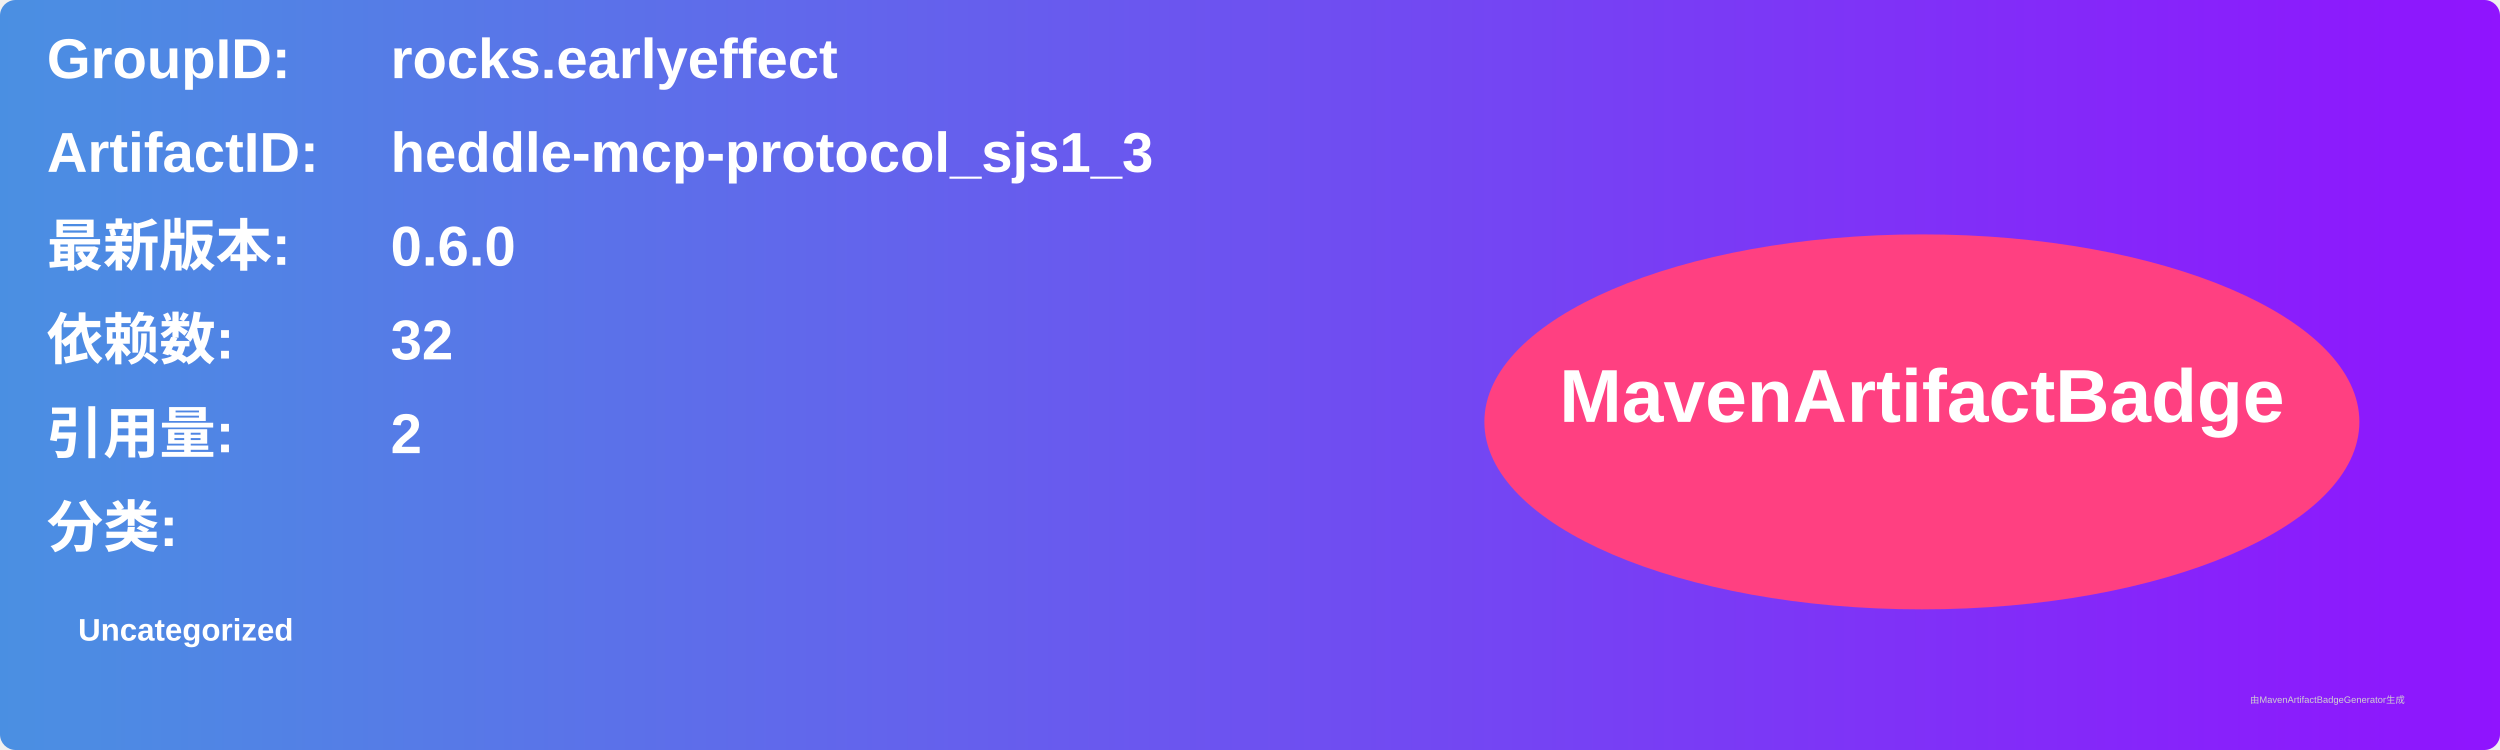
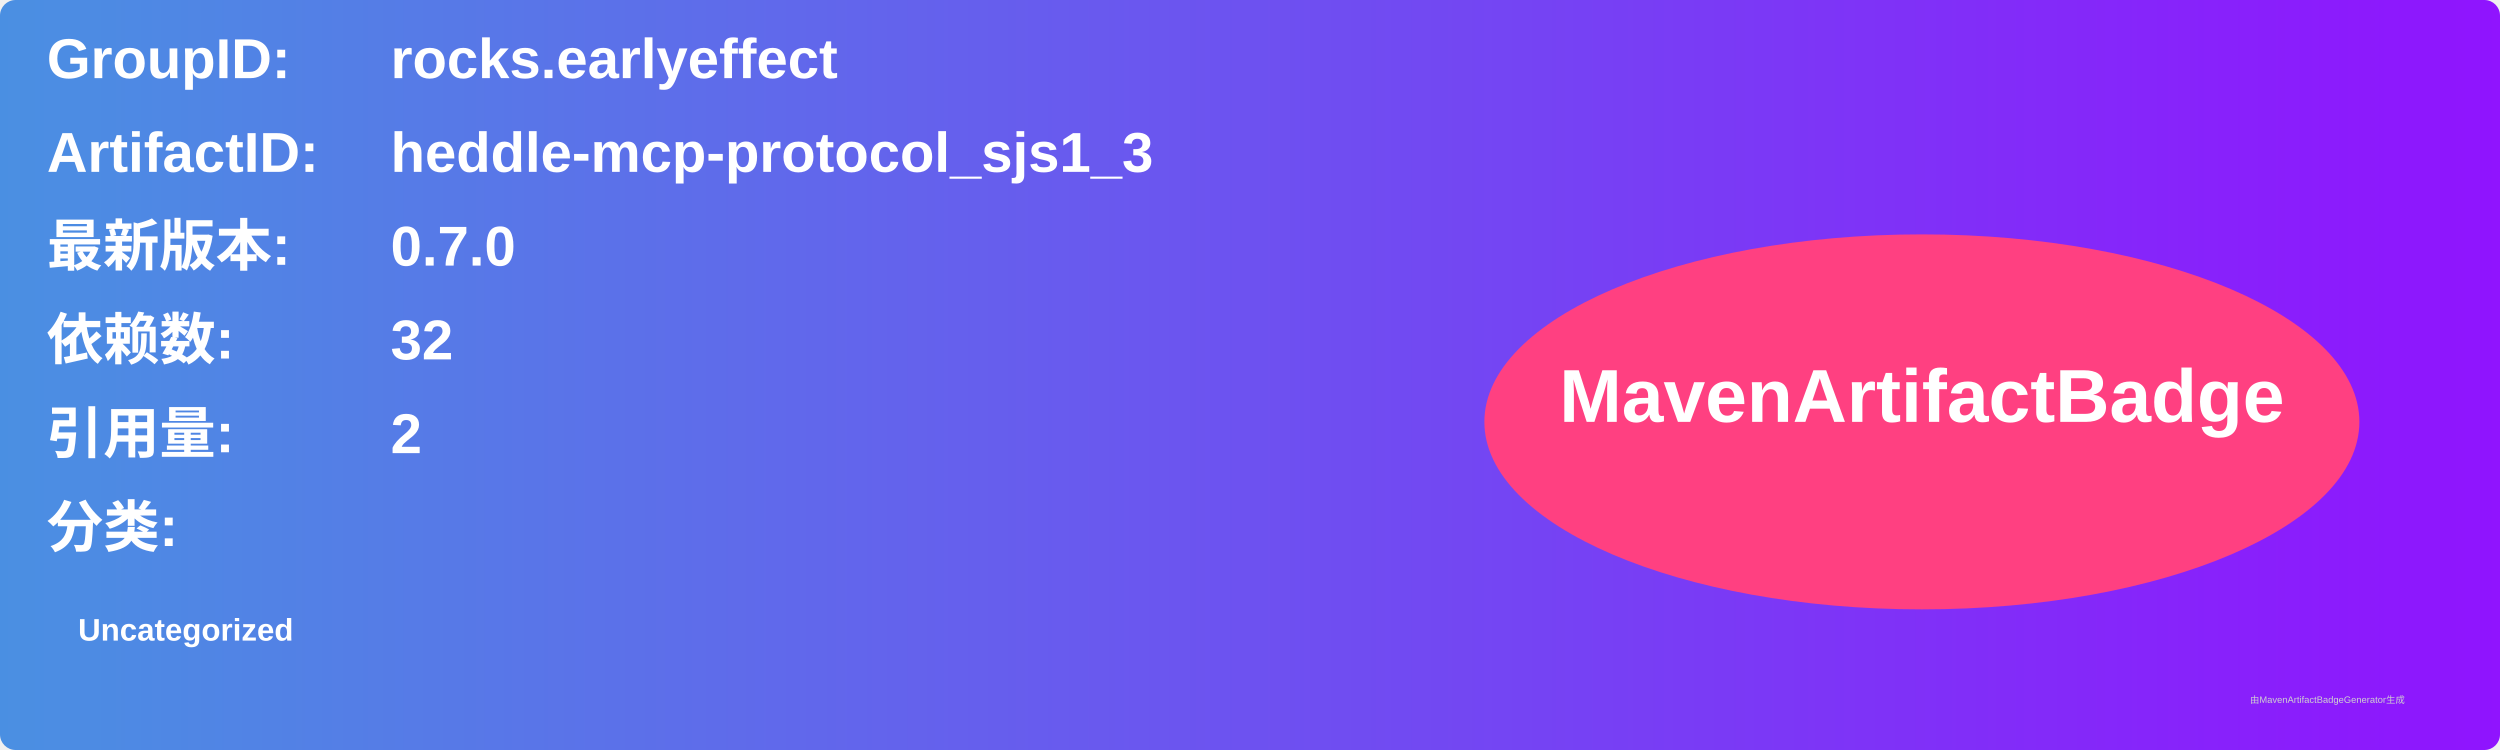
<svg xmlns="http://www.w3.org/2000/svg" width="800" height="240" viewBox="0 0 800 240">
  <linearGradient id="grad" x1="0%" y1="0%" x2="100%" y2="0%">
    <stop offset="0%" stop-color="#4a90e2" />
    <stop offset="100%" stop-color="#9013fe" />
  </linearGradient>
  <rect width="100%" height="100%" rx="5" ry="5" fill="url(#grad)" />
  <g transform="translate(15, 15)">
    <text x="0" y="10" font-family="Arial" font-size="18" fill="white" font-weight="bold" width="260">GroupID:</text>
    <text x="110" y="10" font-family="Arial" font-size="18" fill="white" font-weight="bold" width="460">rocks.earlyeffect</text>
    <text x="0" y="40" font-family="Arial" font-size="18" fill="white" font-weight="bold" width="260">ArtifactID:</text>
    <text x="110" y="40" font-family="Arial" font-size="18" fill="white" font-weight="bold" width="460">heddle-mcp-protocol_sjs1_3</text>
    <text x="0" y="70" font-family="Arial" font-size="18" fill="white" font-weight="bold">最新版本:</text>
    <text x="110" y="70" font-family="Arial" font-size="18" fill="white" font-weight="bold">
-       <tspan font-weight="bold">0.6.0</tspan>
+       <tspan font-weight="bold">0.7.0</tspan>
    </text>
    <text x="0" y="100" font-family="Arial" font-size="18" fill="white" font-weight="bold">依赖数: </text>
    <text x="110" y="100" font-family="Arial" font-size="18" fill="white">
      <tspan font-weight="bold">32</tspan>
    </text>
    <text x="0" y="130" font-family="Arial" font-size="18" fill="white" font-weight="bold">引用量: </text>
    <text x="110" y="130" font-family="Arial" font-size="18" fill="white">
      <tspan font-weight="bold">2</tspan>
    </text>
    <text x="0" y="160" font-family="Arial" font-size="18" fill="white" font-weight="bold">分类:</text>
    <text x="10" y="190" font-family="Arial" font-size="10" fill="white">
      <tspan font-weight="bold">Uncategorized</tspan>
    </text>
    <ellipse cx="600" cy="120" rx="140" ry="60" fill="#ff4081" />
    <text x="600" y="120" text-anchor="middle" font-family="Arial" font-size="24" fill="white" font-weight="bold">MavenArtifactBadge</text>
  </g>
  <text x="720" y="225" font-family="Arial" font-size="3" fill="#d0d0d0">由MavenArtifactBadgeGenerator生成</text>
</svg>
